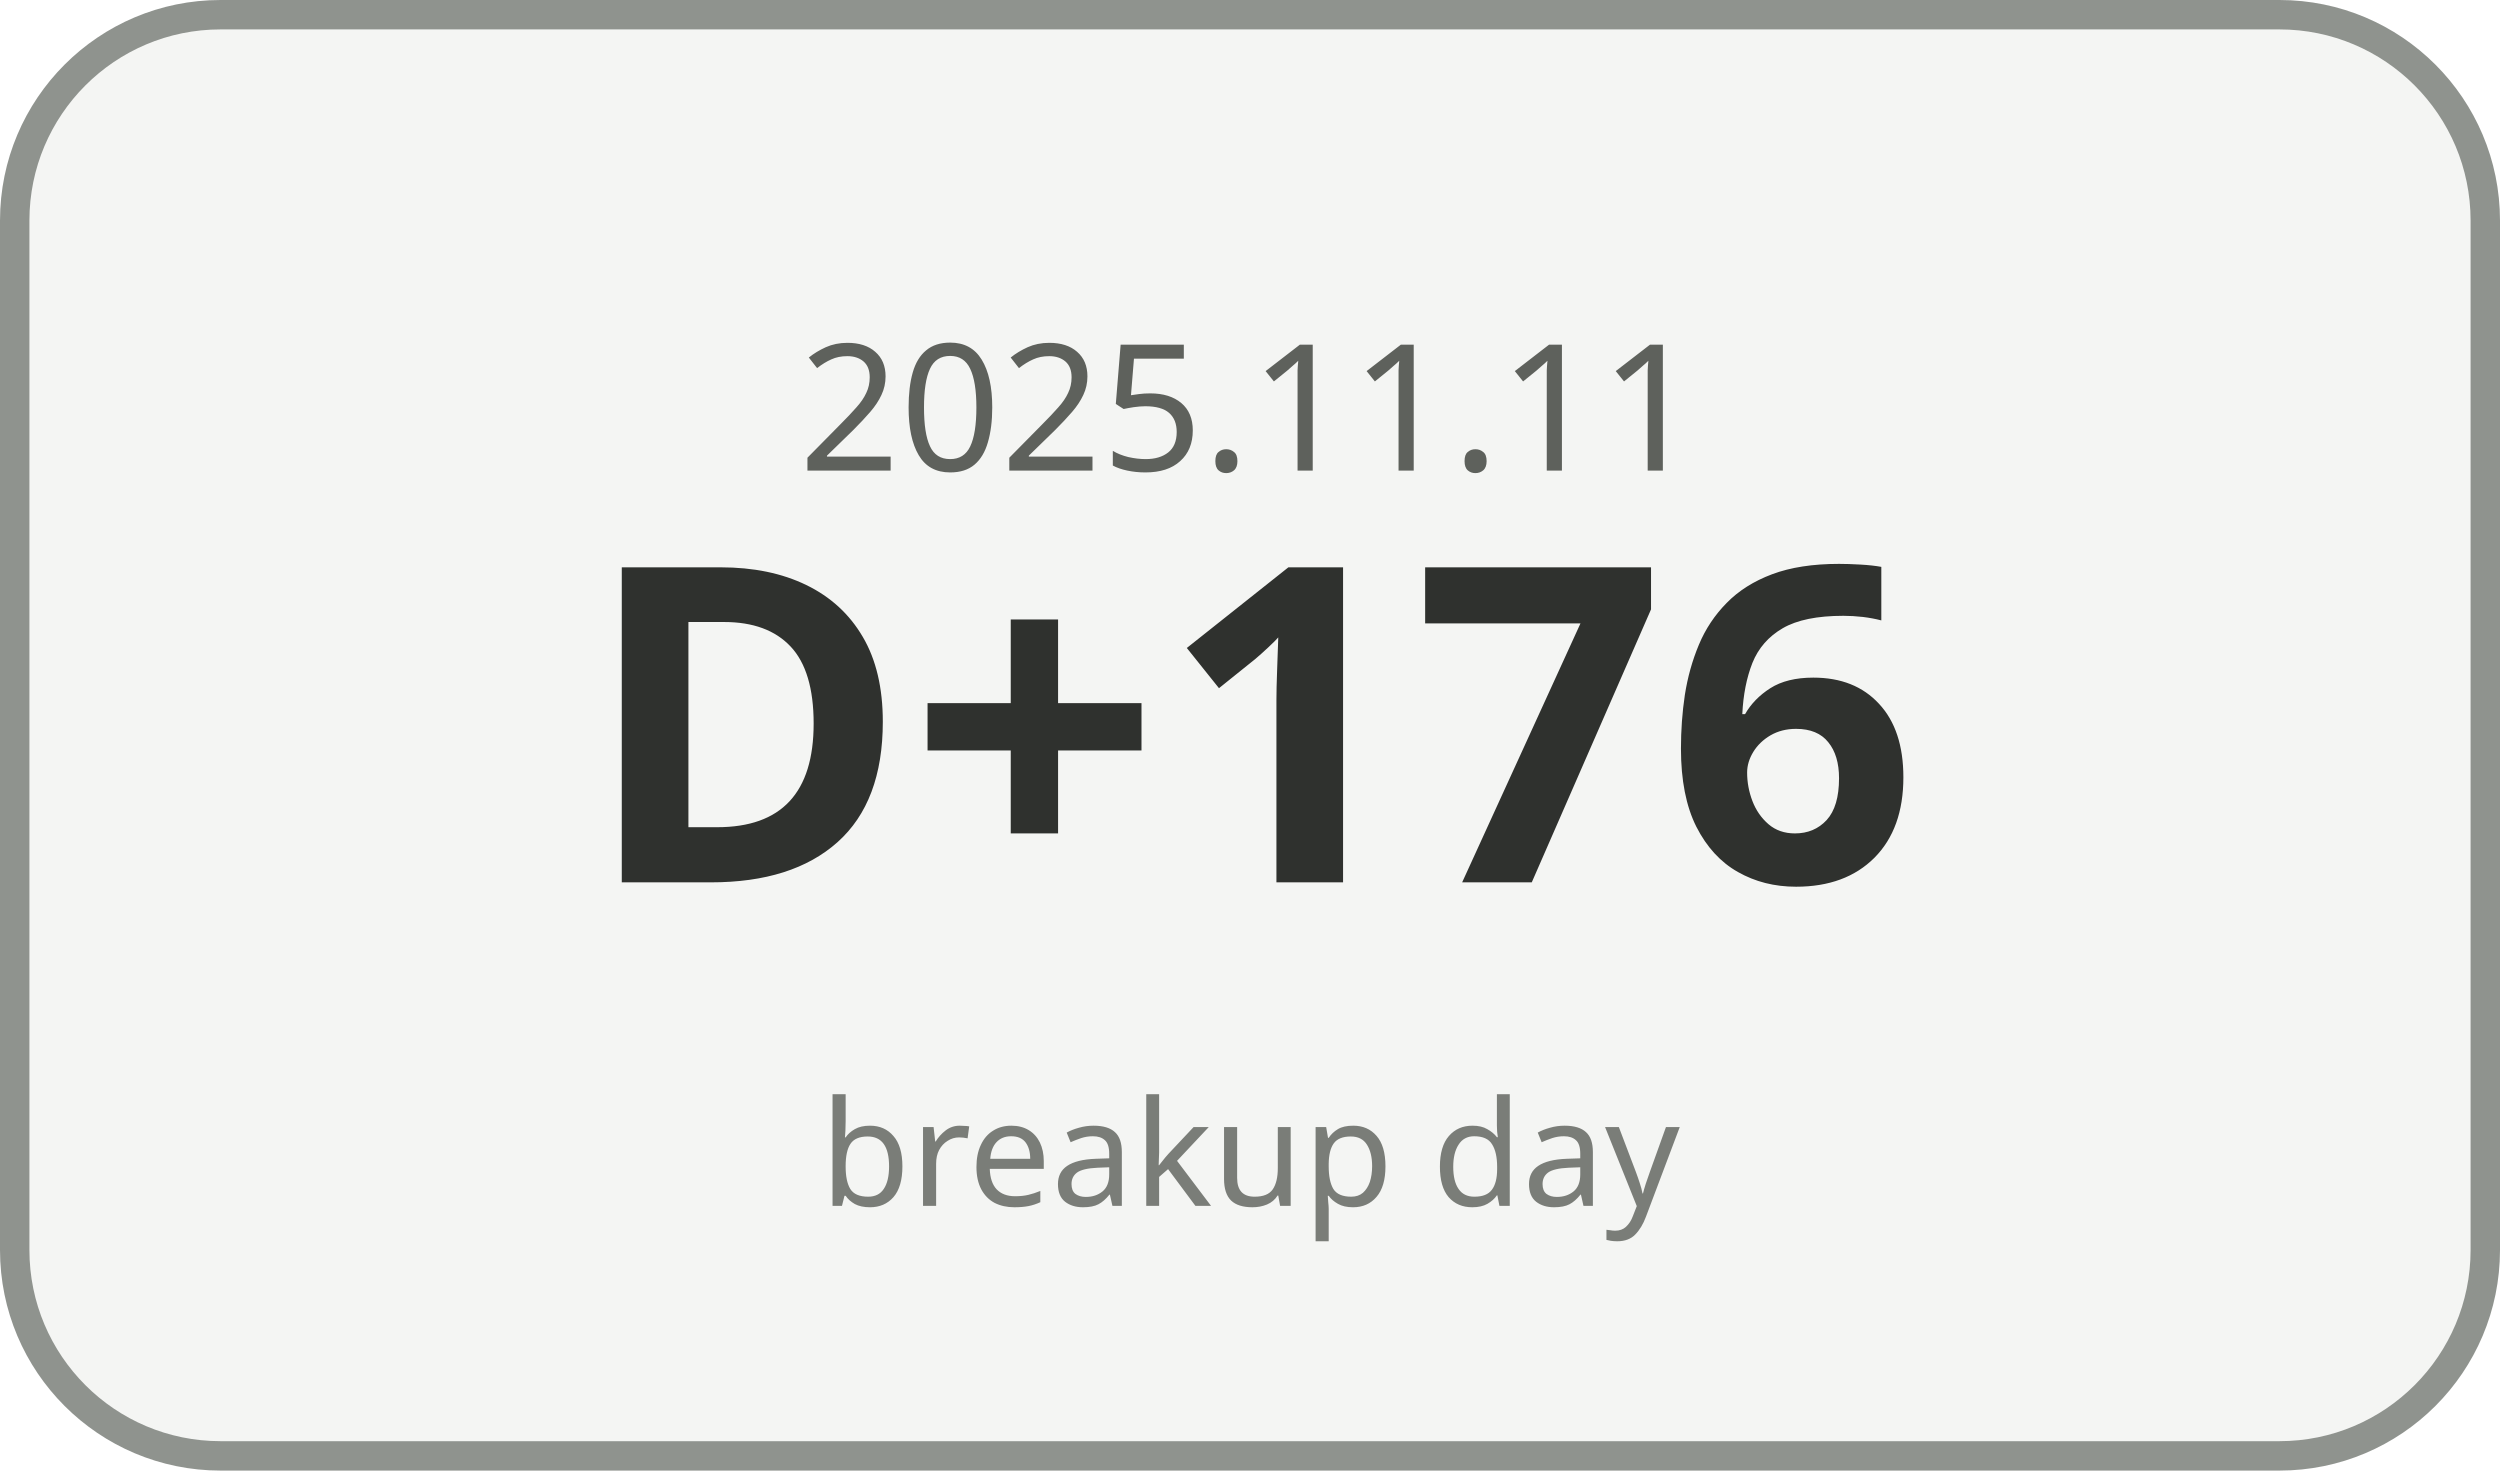
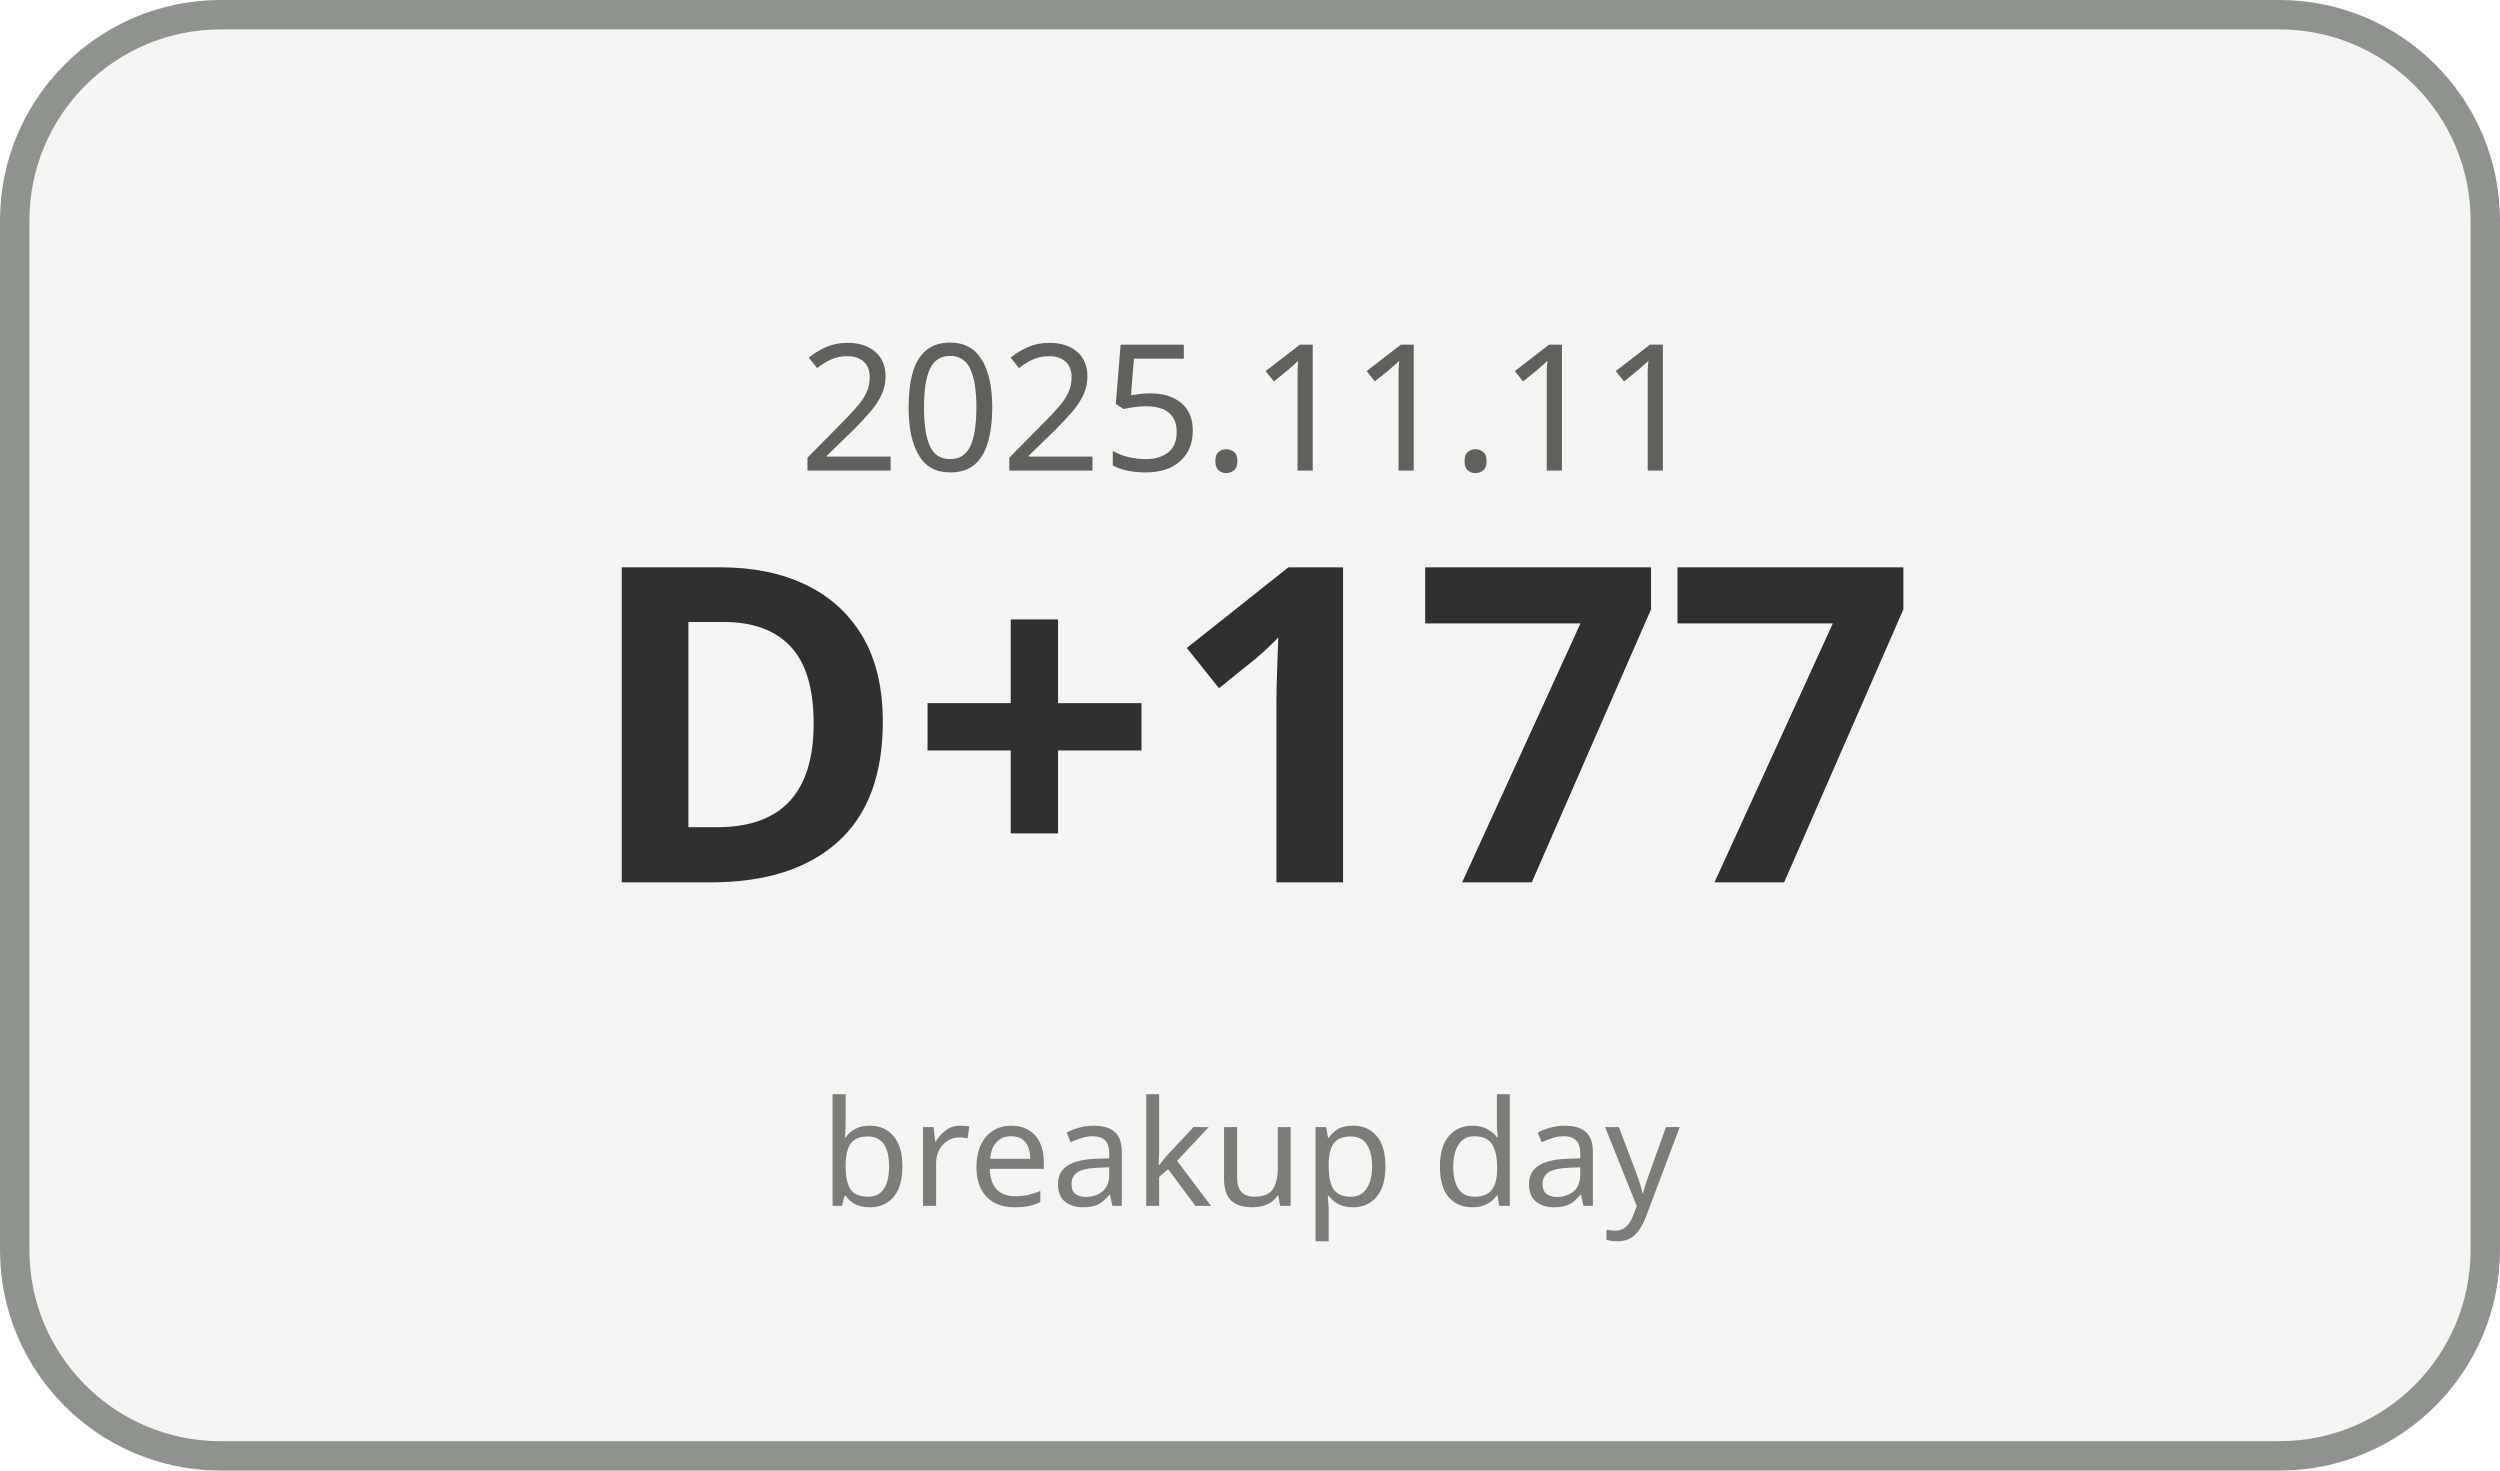
<svg xmlns="http://www.w3.org/2000/svg" width="170" height="100" viewBox="0 0 170 100">
  <rect x="1" y="1" width="168" height="98" rx="14" ry="14" fill="#F4F5F3" stroke="#8F938E" stroke-width="2" />
  <text x="85" y="32" text-anchor="middle" font-family="Malgun Gothic, sans-serif" font-size="12" fill="#5E615C">2025.11.11</text>
-   <text x="85" y="60" text-anchor="middle" font-family="Malgun Gothic, sans-serif" font-size="30" font-weight="700" fill="#2F312E">D+176</text>
+   <text x="85" y="60" text-anchor="middle" font-family="Malgun Gothic, sans-serif" font-size="30" font-weight="700" fill="#2F312E">D+177</text>
  <text x="85" y="82" text-anchor="middle" font-family="Malgun Gothic, sans-serif" font-size="10" fill="#7A7D78">breakup day</text>
</svg>
